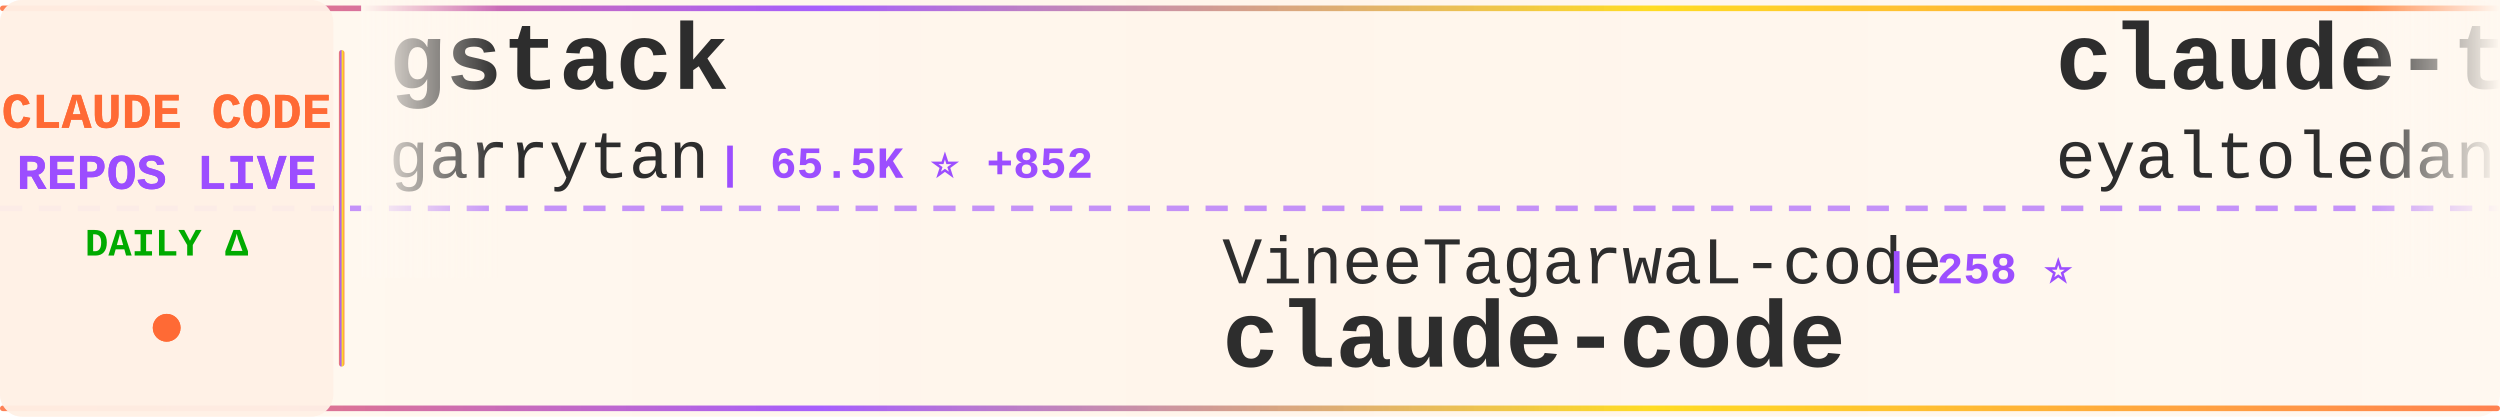
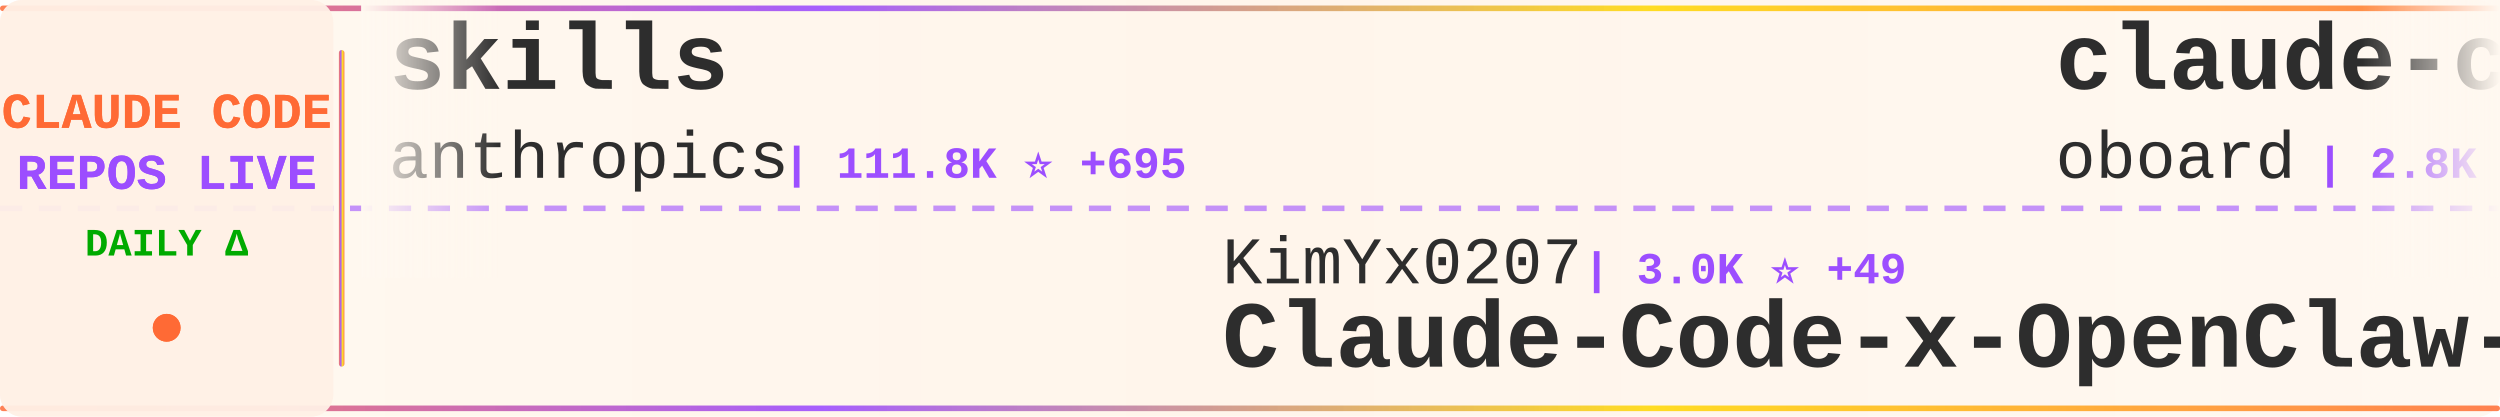
<svg xmlns="http://www.w3.org/2000/svg" width="900" height="150">
  <defs>
    <linearGradient id="tickerBg" x1="0%" y1="0%" x2="100%" y2="0%">
      <stop offset="0%" style="stop-color:#fff8f0;stop-opacity:0.98" />
      <stop offset="50%" style="stop-color:#fff5eb;stop-opacity:1" />
      <stop offset="100%" style="stop-color:#fff8f0;stop-opacity:0.98" />
    </linearGradient>
    <linearGradient id="borderGrad" x1="0%" y1="0%" x2="100%" y2="0%">
      <stop offset="0%" style="stop-color:#FF6B35;stop-opacity:0.85">
        <animate attributeName="stop-opacity" values="0.85;1;0.85" dur="2s" repeatCount="indefinite" />
      </stop>
      <stop offset="33%" style="stop-color:#9C4EFF;stop-opacity:0.9">
        <animate attributeName="stop-opacity" values="0.9;1;0.9" dur="2.2s" repeatCount="indefinite" />
      </stop>
      <stop offset="66%" style="stop-color:#FFD700;stop-opacity:0.85">
        <animate attributeName="stop-opacity" values="0.85;1;0.85" dur="1.8s" repeatCount="indefinite" />
      </stop>
      <stop offset="100%" style="stop-color:#FF6B35;stop-opacity:0.85">
        <animate attributeName="stop-opacity" values="0.85;1;0.85" dur="2s" repeatCount="indefinite" />
      </stop>
    </linearGradient>
    <filter id="textGlow">
      <feGaussianBlur stdDeviation="0.15" result="coloredBlur" />
      <feMerge>
        <feMergeNode in="coloredBlur" />
        <feMergeNode in="SourceGraphic" />
      </feMerge>
    </filter>
    <filter id="metricGlow">
      <feGaussianBlur stdDeviation="0.2" result="coloredBlur" />
      <feMerge>
        <feMergeNode in="coloredBlur" />
        <feMergeNode in="SourceGraphic" />
      </feMerge>
    </filter>
    <linearGradient id="leftFade" x1="0%" y1="0%" x2="100%" y2="0%">
      <stop offset="0%" style="stop-color:#fff8f0;stop-opacity:1" />
      <stop offset="100%" style="stop-color:#fff8f0;stop-opacity:0" />
    </linearGradient>
    <linearGradient id="rightFade" x1="0%" y1="0%" x2="100%" y2="0%">
      <stop offset="0%" style="stop-color:#fff8f0;stop-opacity:0" />
      <stop offset="100%" style="stop-color:#fff8f0;stop-opacity:1" />
    </linearGradient>
  </defs>
  <rect width="900" height="150" fill="url(#tickerBg)" rx="8" />
  <rect x="0" y="2" width="900" height="2" fill="url(#borderGrad)" rx="1" />
  <rect x="0" y="146" width="900" height="2" fill="url(#borderGrad)" rx="1" />
  <line x1="0" y1="75" x2="900" y2="75" stroke="#9C4EFF" stroke-width="2" stroke-dasharray="8 6" opacity="0.6" />
  <rect x="0" y="0" width="120" height="150" fill="#fff0e6" opacity="0.95" rx="8" />
  <text x="60" y="46" font-family="'Courier New', monospace" font-size="18" font-weight="bold" fill="#FF6B35" text-anchor="middle" filter="url(#textGlow)">
    CLAUDE CODE
  </text>
  <text x="60" y="68" font-family="'Courier New', monospace" font-size="18" font-weight="bold" fill="#9C4EFF" text-anchor="middle" filter="url(#textGlow)">
    REPOS LIVE
  </text>
  <text x="60" y="92" font-family="'Courier New', monospace" font-size="14" font-weight="bold" fill="#00aa00" text-anchor="middle">
    DAILY Δ
  </text>
  <circle cx="60" cy="118" r="5" fill="#FF6B35" filter="url(#metricGlow)">
    <animate attributeName="r" values="4;6;4" dur="1.5s" repeatCount="indefinite" />
    <animate attributeName="opacity" values="0.6;1;0.6" dur="1.5s" repeatCount="indefinite" />
  </circle>
  <rect x="122" y="18" width="2" height="114" fill="url(#borderGrad)" rx="1" />
  <clipPath id="tickerClip">
    <rect x="130" y="0" width="770" height="150" />
  </clipPath>
  <g clip-path="url(#tickerClip)">
    <g id="tickerItems">
      <animateTransform attributeName="transform" attributeType="XML" type="translate" from="0 0" to="-3000 0" dur="54s" repeatCount="indefinite" />
      <g transform="translate(0, 0)">
-         <text x="140" y="32" font-family="'Courier New', monospace" font-size="34" font-weight="bold" fill="#2d2d2d">gstack</text>
-         <text x="140" y="64" font-family="'Courier New', monospace" font-size="24" font-weight="normal" fill="#2d2d2d" opacity="1.0">garrytan</text>
-         <text x="258" y="64" font-family="'Courier New', monospace" font-size="16" font-weight="bold" fill="#9C4EFF"> | 65.5K ⭐ +852</text>
+         <text x="140" y="32" font-family="'Courier New', monospace" font-size="34" font-weight="bold" fill="#2d2d2d">skills</text>
+         <text x="140" y="64" font-family="'Courier New', monospace" font-size="24" font-weight="normal" fill="#2d2d2d" opacity="1.0">anthropics</text>
+         <text x="282" y="64" font-family="'Courier New', monospace" font-size="16" font-weight="bold" fill="#9C4EFF"> | 111.8K ⭐ +695</text>
      </g>
      <g transform="translate(300, 0)">
-         <text x="140" y="102" font-family="'Courier New', monospace" font-size="24" font-weight="normal" fill="#2d2d2d" opacity="1.0">VineeTagarwaL-code</text>
-         <text x="378" y="102" font-family="'Courier New', monospace" font-size="16" font-weight="bold" fill="#9C4EFF"> | 258 ⭐</text>
+         <text x="140" y="102" font-family="'Courier New', monospace" font-size="24" font-weight="normal" fill="#2d2d2d" opacity="1.0">KimYx0207</text>
+         <text x="270" y="102" font-family="'Courier New', monospace" font-size="16" font-weight="bold" fill="#9C4EFF"> | 3.0K ⭐ +49</text>
+         <text x="140" y="132" font-family="'Courier New', monospace" font-size="34" font-weight="bold" fill="#2d2d2d">Claude-Code-x-OpenClaw-G...</text>
+       </g>
+       <g transform="translate(600, 0)">
+         <text x="140" y="32" font-family="'Courier New', monospace" font-size="34" font-weight="bold" fill="#2d2d2d">claude-code-rev</text>
+         <text x="140" y="64" font-family="'Courier New', monospace" font-size="24" font-weight="normal" fill="#2d2d2d" opacity="1.0">oboard</text>
+         <text x="234" y="64" font-family="'Courier New', monospace" font-size="16" font-weight="bold" fill="#9C4EFF"> | 2.8K ⭐ +42</text>
+       </g>
+       <g transform="translate(900, 0)">
+         <text x="140" y="102" font-family="'Courier New', monospace" font-size="24" font-weight="normal" fill="#2d2d2d" opacity="1.0">feiskyer</text>
+         <text x="258" y="102" font-family="'Courier New', monospace" font-size="16" font-weight="bold" fill="#9C4EFF"> | 1.4K ⭐ +7</text>
+         <text x="140" y="132" font-family="'Courier New', monospace" font-size="34" font-weight="bold" fill="#2d2d2d">claude-code-settings</text>
+       </g>
+       <g transform="translate(1200, 0)">
+         <text x="140" y="32" font-family="'Courier New', monospace" font-size="34" font-weight="bold" fill="#2d2d2d">claude-code</text>
+         <text x="140" y="64" font-family="'Courier New', monospace" font-size="24" font-weight="normal" fill="#2d2d2d" opacity="1.0">xorespesp</text>
+         <text x="270" y="64" font-family="'Courier New', monospace" font-size="16" font-weight="bold" fill="#9C4EFF"> | 206 ⭐ +7</text>
+       </g>
+       <g transform="translate(1500, 0)">
+         <text x="140" y="102" font-family="'Courier New', monospace" font-size="24" font-weight="normal" fill="#2d2d2d" opacity="1.0">Alishahryar1</text>
+         <text x="306" y="102" font-family="'Courier New', monospace" font-size="16" font-weight="bold" fill="#9C4EFF"> | 1.7K ⭐ +66</text>
+         <text x="140" y="132" font-family="'Courier New', monospace" font-size="34" font-weight="bold" fill="#2d2d2d">free-claude-code</text>
+       </g>
+       <g transform="translate(1800, 0)">
+         <text x="140" y="32" font-family="'Courier New', monospace" font-size="34" font-weight="bold" fill="#2d2d2d">oh-my-claudecode</text>
+         <text x="140" y="64" font-family="'Courier New', monospace" font-size="24" font-weight="normal" fill="#2d2d2d" opacity="1.0">Yeachan-Heo</text>
+         <text x="294" y="64" font-family="'Courier New', monospace" font-size="16" font-weight="bold" fill="#9C4EFF"> | 25.3K ⭐ +653</text>
+       </g>
+       <g transform="translate(2100, 0)">
+         <text x="140" y="102" font-family="'Courier New', monospace" font-size="24" font-weight="normal" fill="#2d2d2d" opacity="1.0">chiragjoshi12</text>
+         <text x="318" y="102" font-family="'Courier New', monospace" font-size="16" font-weight="bold" fill="#9C4EFF"> | 177 ⭐ +6</text>
        <text x="140" y="132" font-family="'Courier New', monospace" font-size="34" font-weight="bold" fill="#2d2d2d">claude-code</text>
      </g>
-       <g transform="translate(600, 0)">
-         <text x="140" y="32" font-family="'Courier New', monospace" font-size="34" font-weight="bold" fill="#2d2d2d">claude-task-master</text>
-         <text x="140" y="64" font-family="'Courier New', monospace" font-size="24" font-weight="normal" fill="#2d2d2d" opacity="1.0">eyaltoledano</text>
-         <text x="306" y="64" font-family="'Courier New', monospace" font-size="16" font-weight="bold" fill="#9C4EFF"> | 26.4K ⭐ +22</text>
-       </g>
-       <g transform="translate(900, 0)">
-         <text x="140" y="102" font-family="'Courier New', monospace" font-size="24" font-weight="normal" fill="#2d2d2d" opacity="1.0">rohitg00</text>
-         <text x="258" y="102" font-family="'Courier New', monospace" font-size="16" font-weight="bold" fill="#9C4EFF"> | 1.1K ⭐ +17</text>
-         <text x="140" y="132" font-family="'Courier New', monospace" font-size="34" font-weight="bold" fill="#2d2d2d">awesome-claude-code-tool...</text>
-       </g>
-       <g transform="translate(1200, 0)">
-         <text x="140" y="32" font-family="'Courier New', monospace" font-size="34" font-weight="bold" fill="#2d2d2d">claude-plugins-official</text>
-         <text x="140" y="64" font-family="'Courier New', monospace" font-size="24" font-weight="normal" fill="#2d2d2d" opacity="1.0">anthropics</text>
-         <text x="282" y="64" font-family="'Courier New', monospace" font-size="16" font-weight="bold" fill="#9C4EFF"> | 16.2K ⭐ +97</text>
-       </g>
-       <g transform="translate(1500, 0)">
-         <text x="140" y="102" font-family="'Courier New', monospace" font-size="24" font-weight="normal" fill="#2d2d2d" opacity="1.0">fazxes</text>
-         <text x="234" y="102" font-family="'Courier New', monospace" font-size="16" font-weight="bold" fill="#9C4EFF"> | 192 ⭐ +3</text>
-         <text x="140" y="132" font-family="'Courier New', monospace" font-size="34" font-weight="bold" fill="#2d2d2d">Claude-code</text>
-       </g>
-       <g transform="translate(1800, 0)">
-         <text x="140" y="32" font-family="'Courier New', monospace" font-size="34" font-weight="bold" fill="#2d2d2d">sc-claude-code-files</text>
-         <text x="140" y="64" font-family="'Courier New', monospace" font-size="24" font-weight="normal" fill="#2d2d2d" opacity="1.0">https-deeplearning-ai</text>
-         <text x="414" y="64" font-family="'Courier New', monospace" font-size="16" font-weight="bold" fill="#9C4EFF"> | 479 ⭐ +1</text>
-       </g>
-       <g transform="translate(2100, 0)">
-         <text x="140" y="102" font-family="'Courier New', monospace" font-size="24" font-weight="normal" fill="#2d2d2d" opacity="1.0">anthropics</text>
-         <text x="282" y="102" font-family="'Courier New', monospace" font-size="16" font-weight="bold" fill="#9C4EFF"> | 785 ⭐ +2</text>
-         <text x="140" y="132" font-family="'Courier New', monospace" font-size="34" font-weight="bold" fill="#2d2d2d">claude-code-base-action</text>
-       </g>
      <g transform="translate(2400, 0)">
-         <text x="140" y="32" font-family="'Courier New', monospace" font-size="34" font-weight="bold" fill="#2d2d2d">claude-code-hub</text>
-         <text x="140" y="64" font-family="'Courier New', monospace" font-size="24" font-weight="normal" fill="#2d2d2d" opacity="1.0">ding113</text>
-         <text x="246" y="64" font-family="'Courier New', monospace" font-size="16" font-weight="bold" fill="#9C4EFF"> | 2.3K ⭐ +9</text>
+         <text x="140" y="32" font-family="'Courier New', monospace" font-size="34" font-weight="bold" fill="#2d2d2d">claude-code-cli</text>
+         <text x="140" y="64" font-family="'Courier New', monospace" font-size="24" font-weight="normal" fill="#2d2d2d" opacity="1.0">huangserva</text>
+         <text x="282" y="64" font-family="'Courier New', monospace" font-size="16" font-weight="bold" fill="#9C4EFF"> | 523 ⭐ +7</text>
      </g>
      <g transform="translate(2700, 0)">
-         <text x="140" y="102" font-family="'Courier New', monospace" font-size="24" font-weight="normal" fill="#2d2d2d" opacity="1.0">RichardAtCT</text>
-         <text x="294" y="102" font-family="'Courier New', monospace" font-size="16" font-weight="bold" fill="#9C4EFF"> | 2.4K ⭐ +14</text>
-         <text x="140" y="132" font-family="'Courier New', monospace" font-size="34" font-weight="bold" fill="#2d2d2d">claude-code-telegram</text>
+         <text x="140" y="102" font-family="'Courier New', monospace" font-size="24" font-weight="normal" fill="#2d2d2d" opacity="1.0">AICoderTudou</text>
+         <text x="306" y="102" font-family="'Courier New', monospace" font-size="16" font-weight="bold" fill="#9C4EFF"> | 430 ⭐ +19</text>
+         <text x="140" y="132" font-family="'Courier New', monospace" font-size="34" font-weight="bold" fill="#2d2d2d">claude-code-tudou</text>
      </g>
      <g transform="translate(3000, 0)">
-         <text x="140" y="32" font-family="'Courier New', monospace" font-size="34" font-weight="bold" fill="#2d2d2d">gstack</text>
-         <text x="140" y="64" font-family="'Courier New', monospace" font-size="24" font-weight="normal" fill="#2d2d2d" opacity="1.0">garrytan</text>
-         <text x="258" y="64" font-family="'Courier New', monospace" font-size="16" font-weight="bold" fill="#9C4EFF"> | 65.5K ⭐ +852</text>
+         <text x="140" y="32" font-family="'Courier New', monospace" font-size="34" font-weight="bold" fill="#2d2d2d">skills</text>
+         <text x="140" y="64" font-family="'Courier New', monospace" font-size="24" font-weight="normal" fill="#2d2d2d" opacity="1.0">anthropics</text>
+         <text x="282" y="64" font-family="'Courier New', monospace" font-size="16" font-weight="bold" fill="#9C4EFF"> | 111.8K ⭐ +695</text>
      </g>
      <g transform="translate(3300, 0)">
-         <text x="140" y="102" font-family="'Courier New', monospace" font-size="24" font-weight="normal" fill="#2d2d2d" opacity="1.0">VineeTagarwaL-code</text>
-         <text x="378" y="102" font-family="'Courier New', monospace" font-size="16" font-weight="bold" fill="#9C4EFF"> | 258 ⭐</text>
-         <text x="140" y="132" font-family="'Courier New', monospace" font-size="34" font-weight="bold" fill="#2d2d2d">claude-code</text>
+         <text x="140" y="102" font-family="'Courier New', monospace" font-size="24" font-weight="normal" fill="#2d2d2d" opacity="1.0">KimYx0207</text>
+         <text x="270" y="102" font-family="'Courier New', monospace" font-size="16" font-weight="bold" fill="#9C4EFF"> | 3.0K ⭐ +49</text>
+         <text x="140" y="132" font-family="'Courier New', monospace" font-size="34" font-weight="bold" fill="#2d2d2d">Claude-Code-x-OpenClaw-G...</text>
      </g>
      <g transform="translate(3600, 0)">
-         <text x="140" y="32" font-family="'Courier New', monospace" font-size="34" font-weight="bold" fill="#2d2d2d">claude-task-master</text>
-         <text x="140" y="64" font-family="'Courier New', monospace" font-size="24" font-weight="normal" fill="#2d2d2d" opacity="1.0">eyaltoledano</text>
-         <text x="306" y="64" font-family="'Courier New', monospace" font-size="16" font-weight="bold" fill="#9C4EFF"> | 26.4K ⭐ +22</text>
+         <text x="140" y="32" font-family="'Courier New', monospace" font-size="34" font-weight="bold" fill="#2d2d2d">claude-code-rev</text>
+         <text x="140" y="64" font-family="'Courier New', monospace" font-size="24" font-weight="normal" fill="#2d2d2d" opacity="1.0">oboard</text>
+         <text x="234" y="64" font-family="'Courier New', monospace" font-size="16" font-weight="bold" fill="#9C4EFF"> | 2.8K ⭐ +42</text>
      </g>
      <g transform="translate(3900, 0)">
-         <text x="140" y="102" font-family="'Courier New', monospace" font-size="24" font-weight="normal" fill="#2d2d2d" opacity="1.0">rohitg00</text>
-         <text x="258" y="102" font-family="'Courier New', monospace" font-size="16" font-weight="bold" fill="#9C4EFF"> | 1.1K ⭐ +17</text>
-         <text x="140" y="132" font-family="'Courier New', monospace" font-size="34" font-weight="bold" fill="#2d2d2d">awesome-claude-code-tool...</text>
+         <text x="140" y="102" font-family="'Courier New', monospace" font-size="24" font-weight="normal" fill="#2d2d2d" opacity="1.0">feiskyer</text>
+         <text x="258" y="102" font-family="'Courier New', monospace" font-size="16" font-weight="bold" fill="#9C4EFF"> | 1.4K ⭐ +7</text>
+         <text x="140" y="132" font-family="'Courier New', monospace" font-size="34" font-weight="bold" fill="#2d2d2d">claude-code-settings</text>
      </g>
    </g>
  </g>
  <rect x="130" y="0" width="50" height="100" fill="url(#leftFade)" />
  <rect x="850" y="0" width="50" height="100" fill="url(#rightFade)" />
</svg>
